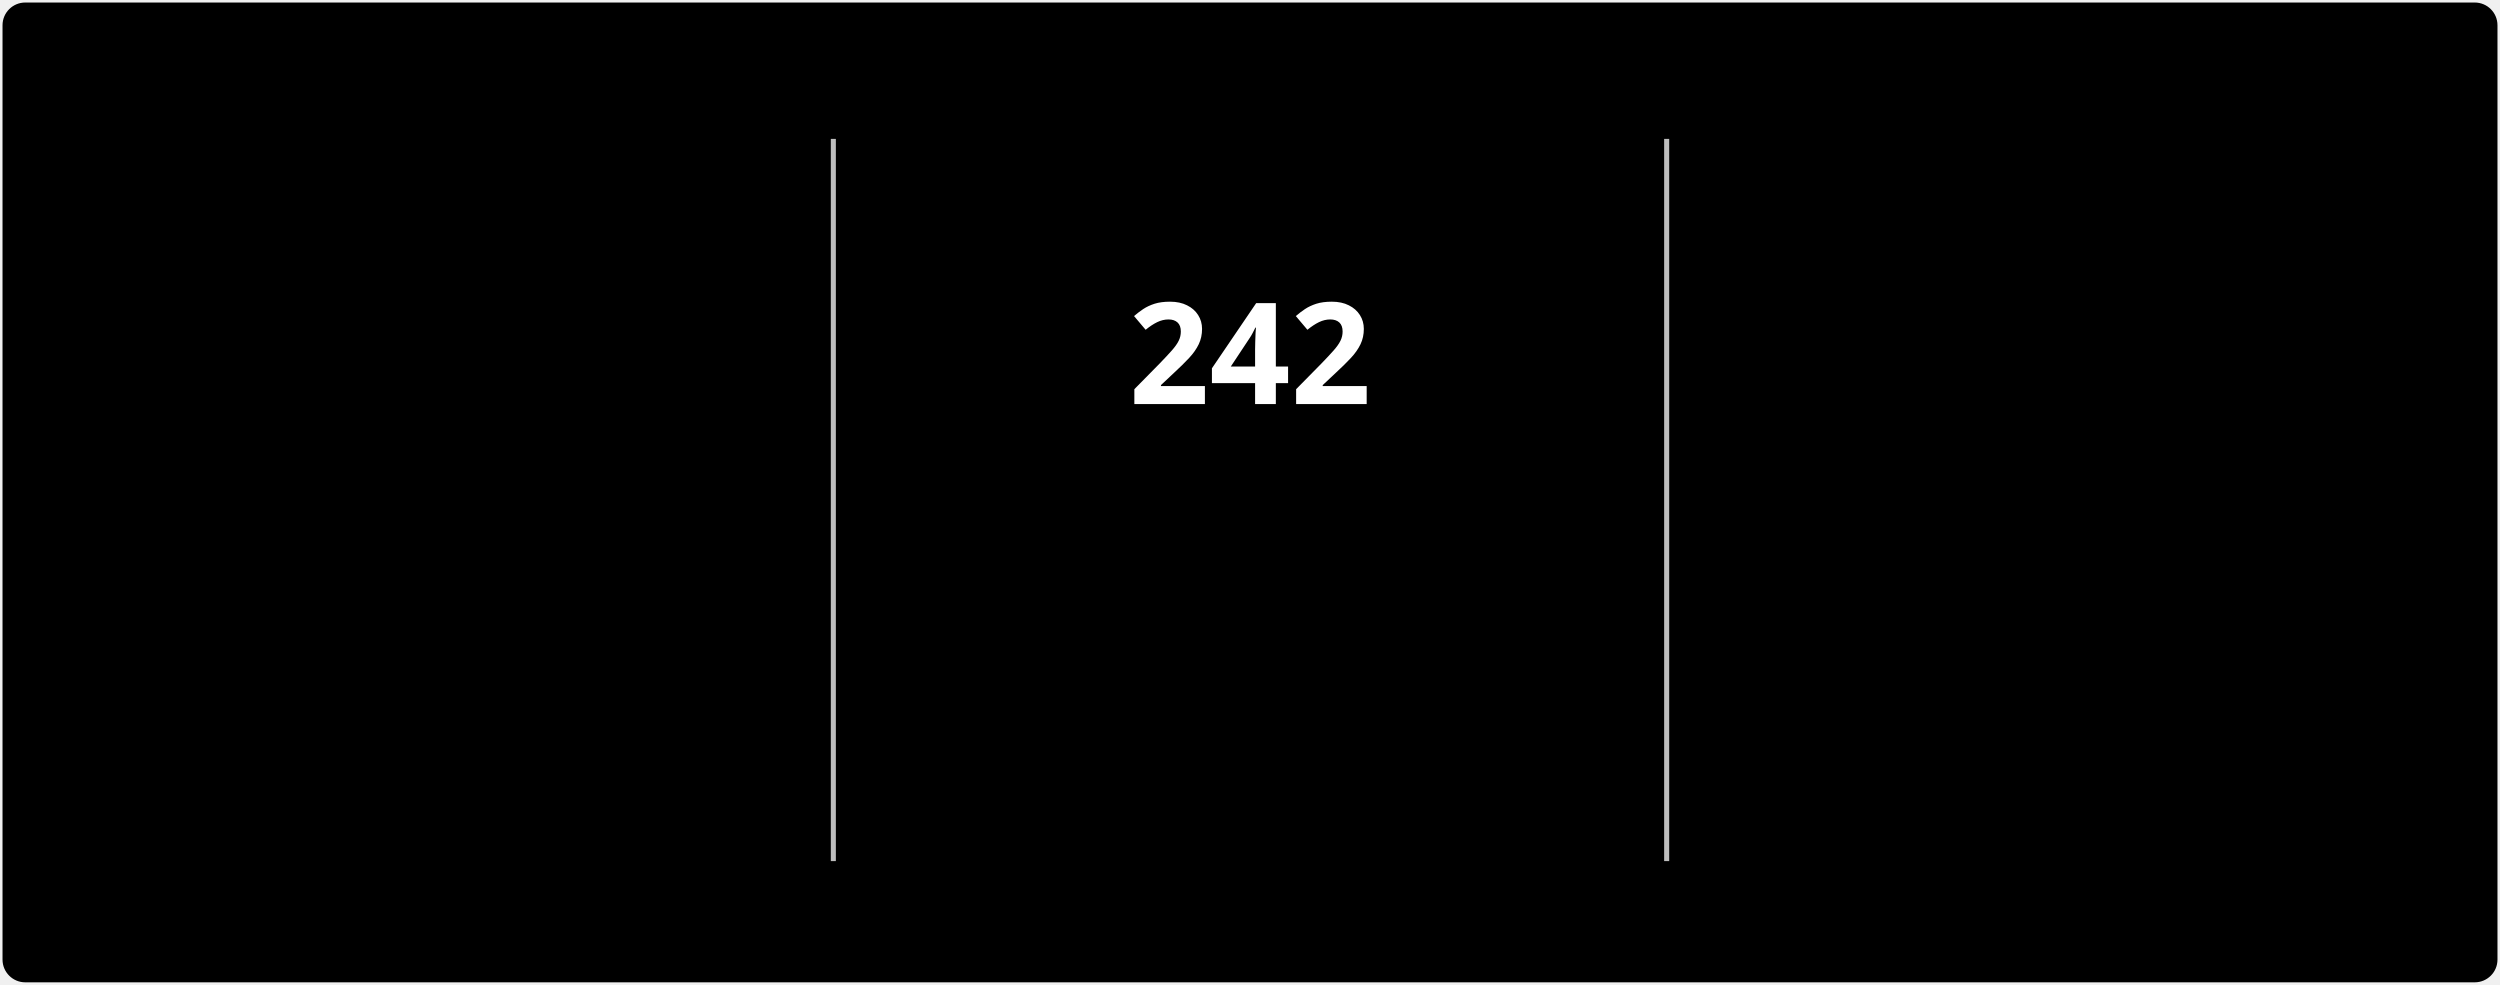
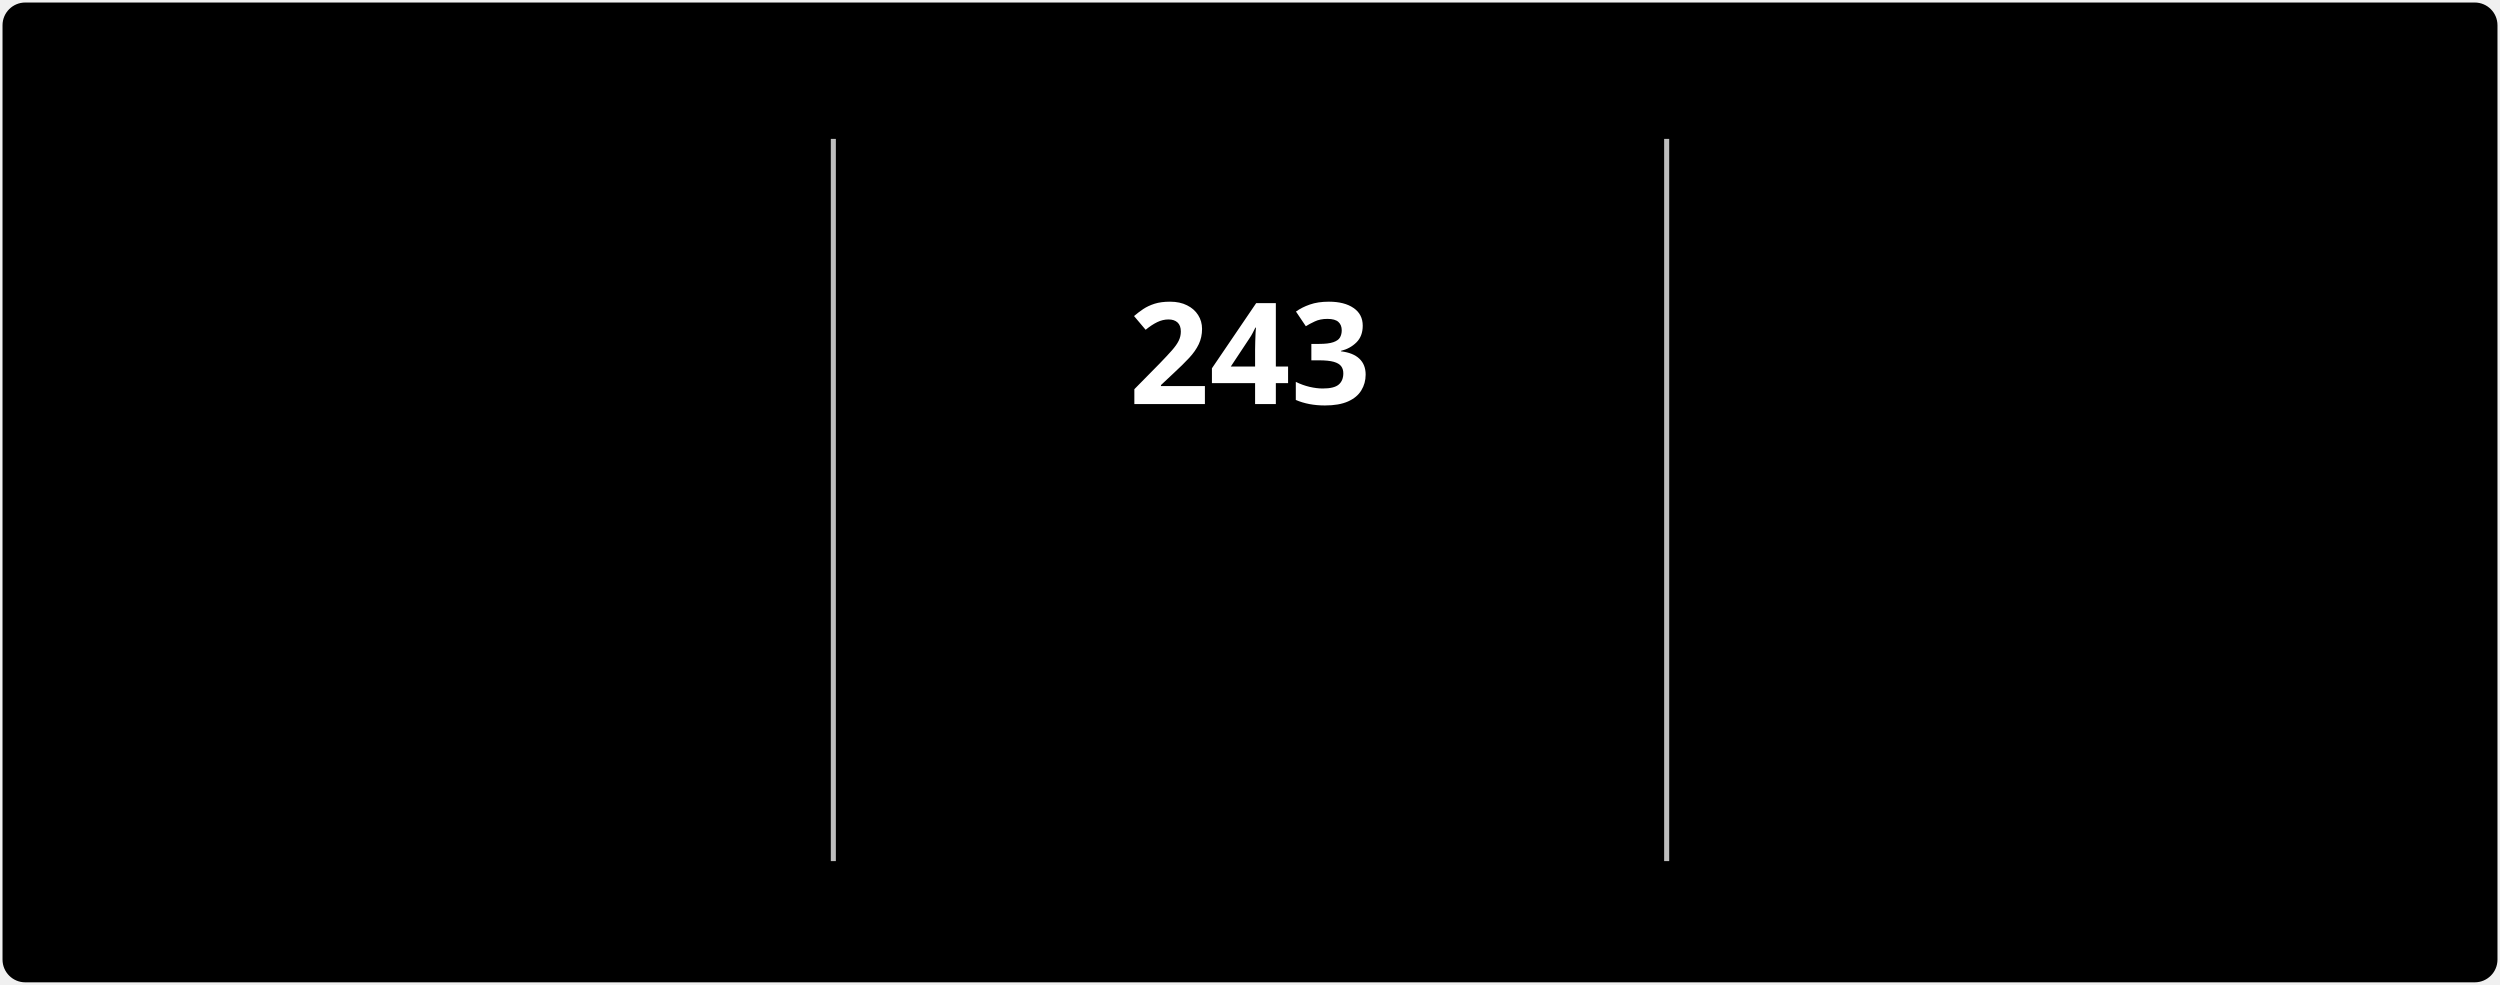
<svg xmlns="http://www.w3.org/2000/svg" style="isolation: isolate" viewBox="0 0 495 195" width="495px" height="195px" direction="ltr">
  <style>
            @keyframes currstreak {
                0% { font-size: 3px; opacity: 0.2; }
                80% { font-size: 34px; opacity: 1; }
                100% { font-size: 28px; opacity: 1; }
            }
            @keyframes fadein {
                0% { opacity: 0; }
                100% { opacity: 1; }
            }
        </style>
  <defs>
    <clipPath id="outer_rectangle">
      <rect width="495" height="195" rx="4.5" />
    </clipPath>
    <mask id="mask_out_ring_behind_fire">
      <rect width="495" height="195" fill="white" />
      <ellipse id="mask-ellipse" cx="247.5" cy="32" rx="13" ry="18" fill="black" />
    </mask>
  </defs>
  <g clip-path="url(#outer_rectangle)">
    <g style="isolation: isolate">
      <rect stroke="#000000" stroke-opacity="0" fill="#000000" rx="4.5" x="0.5" y="0.5" width="494" height="194" />
    </g>
    <g style="isolation: isolate">
      <line x1="165" y1="28" x2="165" y2="170" vector-effect="non-scaling-stroke" stroke-width="1" stroke="#BEBEBE" stroke-linejoin="miter" stroke-linecap="square" stroke-miterlimit="3" />
      <line x1="330" y1="28" x2="330" y2="170" vector-effect="non-scaling-stroke" stroke-width="1" stroke="#BEBEBE" stroke-linejoin="miter" stroke-linecap="square" stroke-miterlimit="3" />
    </g>
    <g style="isolation: isolate">
      <g transform="translate(82.5, 48)">
        <text x="0" y="32" stroke-width="0" text-anchor="middle" fill="#FFFFFF" stroke="none" font-family="&quot;Segoe UI&quot;, Ubuntu, sans-serif" font-weight="700" font-size="28px" font-style="normal" style="opacity: 0; animation: fadein 0.5s linear forwards 0.6s">
-                         2,983
+                         2,984
                    </text>
      </g>
      <g transform="translate(82.5, 84)">
        <text x="0" y="32" stroke-width="0" text-anchor="middle" fill="#FFFFFF" stroke="none" font-family="&quot;Segoe UI&quot;, Ubuntu, sans-serif" font-weight="400" font-size="14px" font-style="normal" style="opacity: 0; animation: fadein 0.5s linear forwards 0.7s">
                        Total Contributions
                    </text>
      </g>
      <g transform="translate(82.5, 114)">
        <text x="0" y="32" stroke-width="0" text-anchor="middle" fill="#C5C5C5" stroke="none" font-family="&quot;Segoe UI&quot;, Ubuntu, sans-serif" font-weight="400" font-size="12px" font-style="normal" style="opacity: 0; animation: fadein 0.5s linear forwards 0.8s">
                        Jul 3, 2022 - Present
                    </text>
      </g>
    </g>
    <g style="isolation: isolate">
      <g transform="translate(247.5, 108)">
        <text x="0" y="32" stroke-width="0" text-anchor="middle" fill="#FB8C00" stroke="none" font-family="&quot;Segoe UI&quot;, Ubuntu, sans-serif" font-weight="700" font-size="14px" font-style="normal" style="opacity: 0; animation: fadein 0.5s linear forwards 0.9s">
                        Current Streak
                    </text>
      </g>
      <g transform="translate(247.5, 145)">
        <text x="0" y="21" stroke-width="0" text-anchor="middle" fill="#C5C5C5" stroke="none" font-family="&quot;Segoe UI&quot;, Ubuntu, sans-serif" font-weight="400" font-size="12px" font-style="normal" style="opacity: 0; animation: fadein 0.5s linear forwards 0.9s">
-                         Jan 1 - Aug 30
+                         Jan 1 - Aug 31
                    </text>
      </g>
      <g mask="url(#mask_out_ring_behind_fire)">
        <circle cx="247.5" cy="71" r="40" fill="none" stroke="#FB8C00" stroke-width="5" style="opacity: 0; animation: fadein 0.5s linear forwards 0.4s" />
      </g>
      <g transform="translate(247.5, 19.5)" stroke-opacity="0" style="opacity: 0; animation: fadein 0.5s linear forwards 0.6s">
        <path d="M -12 -0.5 L 15 -0.5 L 15 23.5 L -12 23.5 L -12 -0.5 Z" fill="none" />
        <path d="M 1.5 0.67 C 1.5 0.67 2.24 3.32 2.24 5.47 C 2.24 7.53 0.89 9.2 -1.17 9.2 C -3.23 9.2 -4.79 7.53 -4.79 5.47 L -4.76 5.11 C -6.78 7.51 -8 10.62 -8 13.99 C -8 18.41 -4.42 22 0 22 C 4.42 22 8 18.41 8 13.99 C 8 8.6 5.41 3.79 1.5 0.67 Z M -0.29 19 C -2.07 19 -3.51 17.6 -3.51 15.86 C -3.51 14.24 -2.46 13.1 -0.7 12.74 C 1.07 12.38 2.9 11.53 3.92 10.16 C 4.31 11.45 4.51 12.81 4.51 14.2 C 4.51 16.85 2.36 19 -0.29 19 Z" fill="#FB8C00" stroke-opacity="0" />
      </g>
      <g transform="translate(247.5, 48)">
        <text x="0" y="32" stroke-width="0" text-anchor="middle" fill="#FFFFFF" stroke="none" font-family="&quot;Segoe UI&quot;, Ubuntu, sans-serif" font-weight="700" font-size="28px" font-style="normal" style="animation: currstreak 0.6s linear forwards">
-                         242
+                         243
                    </text>
      </g>
    </g>
    <g style="isolation: isolate">
      <g transform="translate(412.5, 48)">
        <text x="0" y="32" stroke-width="0" text-anchor="middle" fill="#FFFFFF" stroke="none" font-family="&quot;Segoe UI&quot;, Ubuntu, sans-serif" font-weight="700" font-size="28px" font-style="normal" style="opacity: 0; animation: fadein 0.5s linear forwards 1.2s">
-                         242
+                         243
                    </text>
      </g>
      <g transform="translate(412.5, 84)">
        <text x="0" y="32" stroke-width="0" text-anchor="middle" fill="#FFFFFF" stroke="none" font-family="&quot;Segoe UI&quot;, Ubuntu, sans-serif" font-weight="400" font-size="14px" font-style="normal" style="opacity: 0; animation: fadein 0.5s linear forwards 1.3s">
                        Longest Streak
                    </text>
      </g>
      <g transform="translate(412.5, 114)">
        <text x="0" y="32" stroke-width="0" text-anchor="middle" fill="#C5C5C5" stroke="none" font-family="&quot;Segoe UI&quot;, Ubuntu, sans-serif" font-weight="400" font-size="12px" font-style="normal" style="opacity: 0; animation: fadein 0.5s linear forwards 1.4s">
-                         Jan 1 - Aug 30
+                         Jan 1 - Aug 31
                    </text>
      </g>
    </g>
  </g>
</svg>
